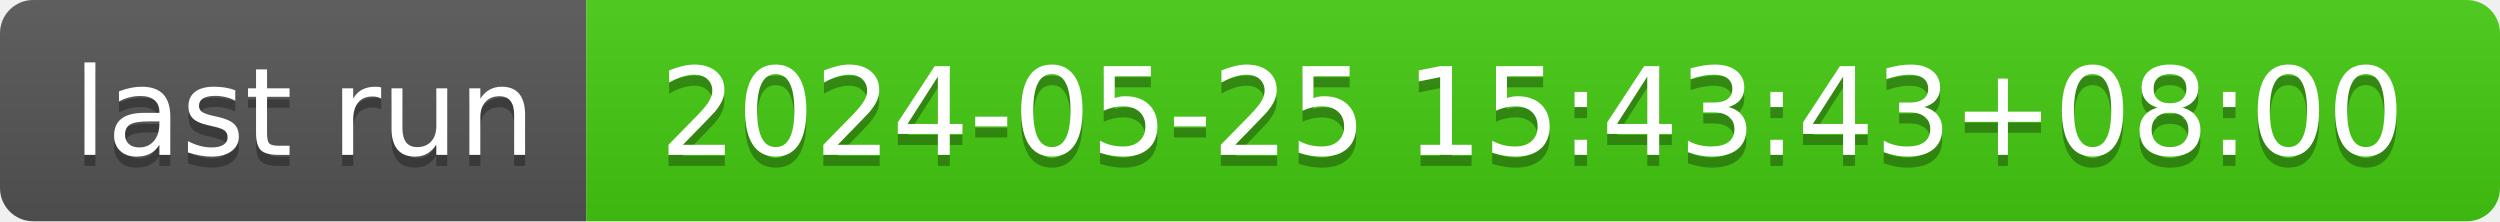
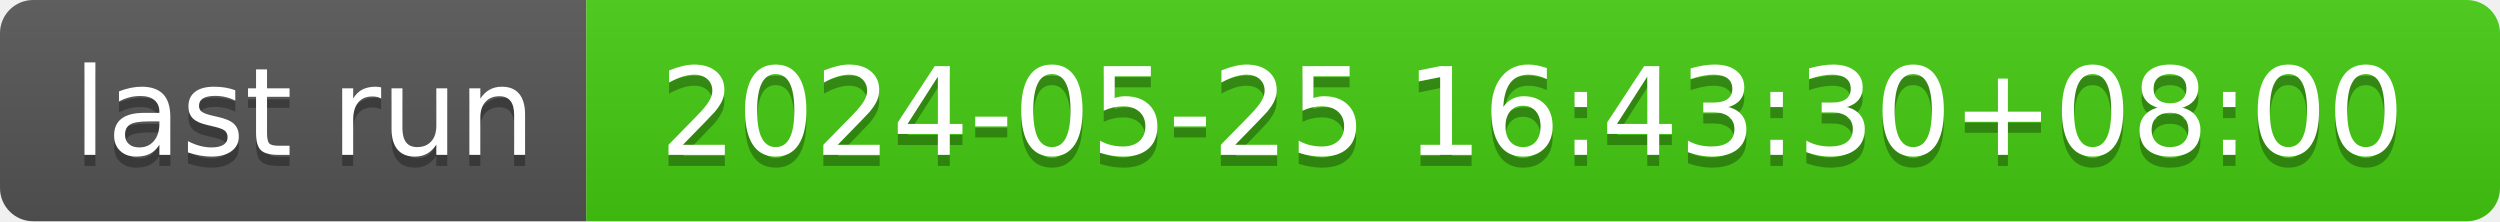
- <svg xmlns="http://www.w3.org/2000/svg" width="226" height="20" role="img" aria-label="last run: 2024-05-25 15:43:43+08:00">
+ <svg xmlns="http://www.w3.org/2000/svg" width="226" height="20" role="img" aria-label="last run: 2024-05-25 16:43:30+08:00">
  <linearGradient id="s" x2="0" y2="100%">
    <stop offset="0" stop-color="#bbb" stop-opacity=".1" />
    <stop offset="1" stop-opacity=".1" />
  </linearGradient>
  <clipPath id="r">
    <rect width="226" height="20" rx="3" fill="#fff" />
  </clipPath>
  <g clip-path="url(#r)">
    <rect width="53" height="20" fill="#555" />
    <rect x="53" width="173" height="20" fill="#4c1" />
    <rect width="226" height="20" fill="url(#s)" />
  </g>
  <g fill="#fff" text-anchor="middle" font-family="Verdana,Geneva,DejaVu Sans,sans-serif" text-rendering="geometricPrecision" font-size="110">
    <text aria-hidden="true" x="275" y="150" fill="#010101" fill-opacity=".3" transform="scale(.1)" textLength="430">last run</text>
    <text x="275" y="140" transform="scale(.1)" fill="#fff" textLength="430">last run</text>
-     <text aria-hidden="true" x="1385" y="150" fill="#010101" fill-opacity=".3" transform="scale(.1)" textLength="1630">2024-05-25 15:43:43+08:00</text>
-     <text x="1385" y="140" transform="scale(.1)" fill="#fff" textLength="1630">2024-05-25 15:43:43+08:00</text>
+     <text aria-hidden="true" x="1385" y="150" fill="#010101" fill-opacity=".3" transform="scale(.1)" textLength="1630">2024-05-25 16:43:30+08:00</text>
+     <text x="1385" y="140" transform="scale(.1)" fill="#fff" textLength="1630">2024-05-25 16:43:30+08:00</text>
  </g>
</svg>
